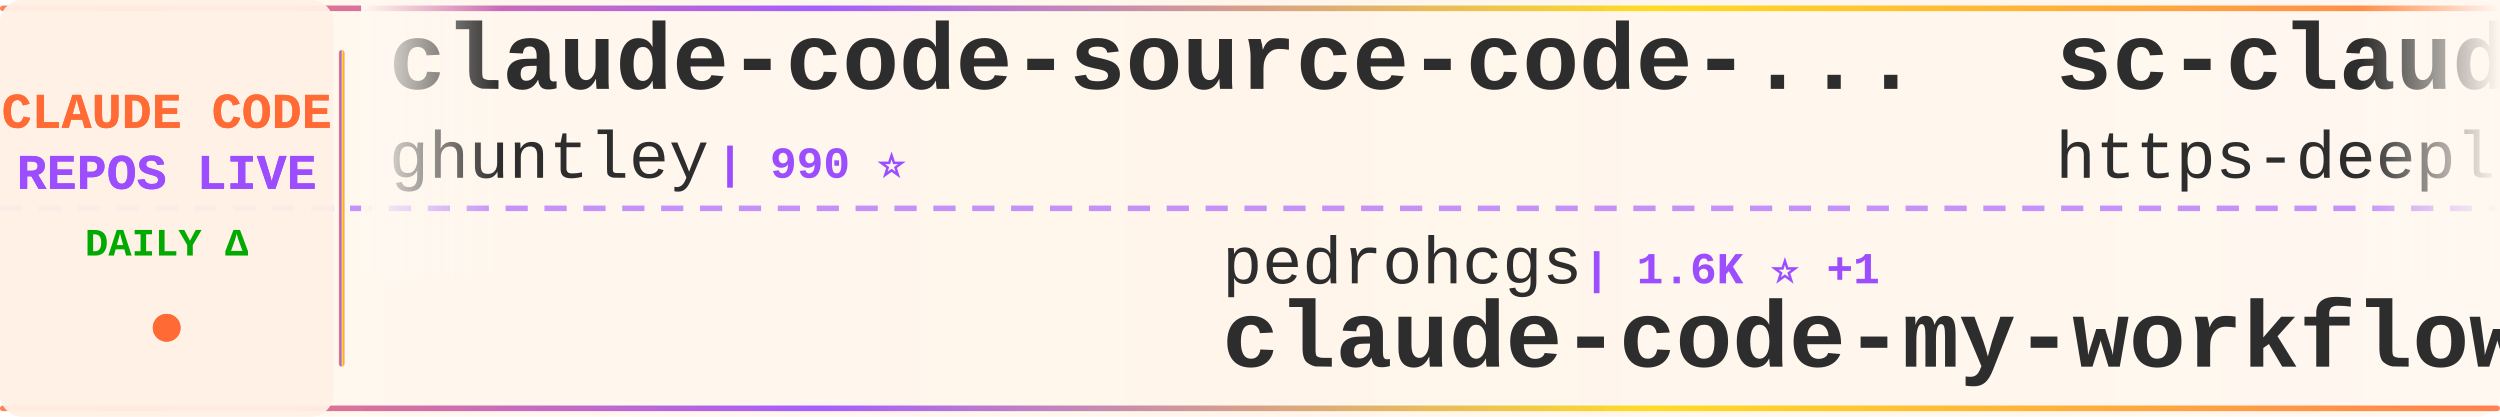
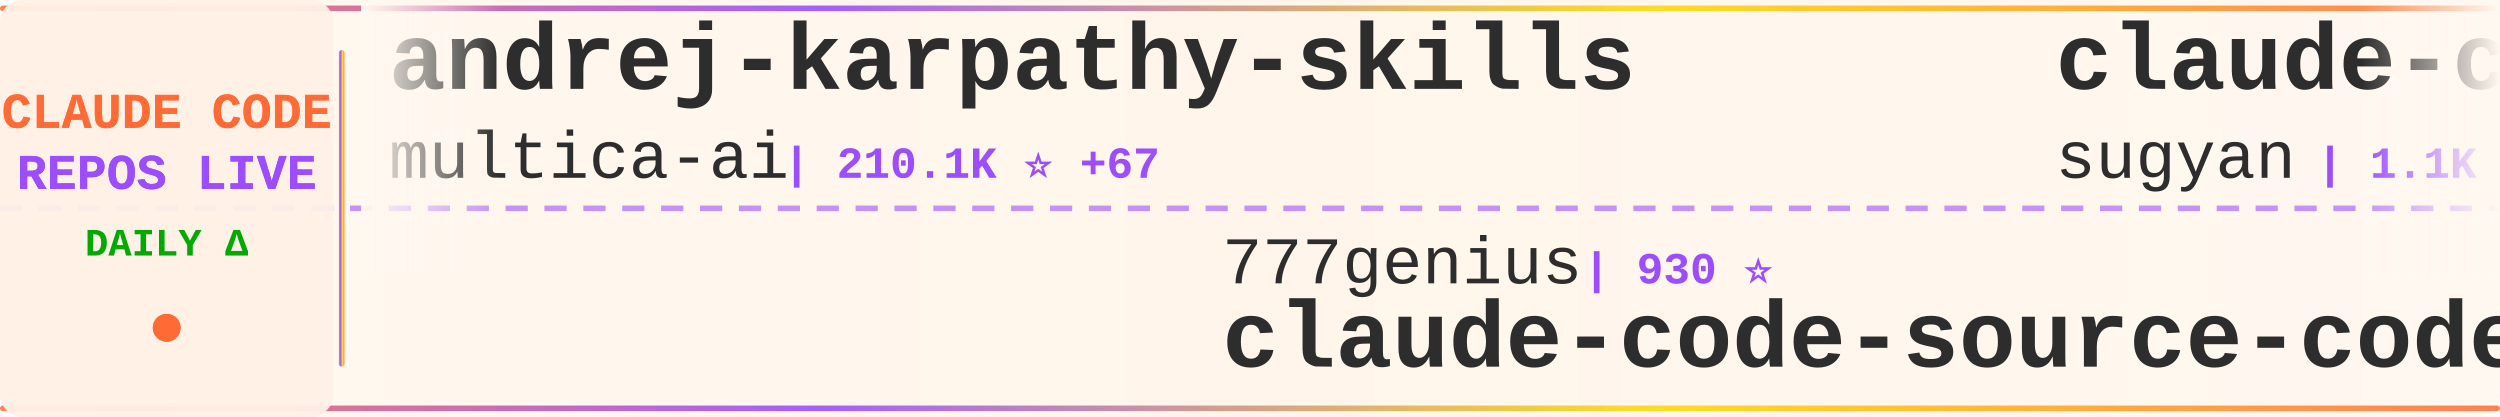
<svg xmlns="http://www.w3.org/2000/svg" width="900" height="150">
  <defs>
    <linearGradient id="tickerBg" x1="0%" y1="0%" x2="100%" y2="0%">
      <stop offset="0%" style="stop-color:#fff8f0;stop-opacity:0.98" />
      <stop offset="50%" style="stop-color:#fff5eb;stop-opacity:1" />
      <stop offset="100%" style="stop-color:#fff8f0;stop-opacity:0.98" />
    </linearGradient>
    <linearGradient id="borderGrad" x1="0%" y1="0%" x2="100%" y2="0%">
      <stop offset="0%" style="stop-color:#FF6B35;stop-opacity:0.85">
        <animate attributeName="stop-opacity" values="0.85;1;0.85" dur="2s" repeatCount="indefinite" />
      </stop>
      <stop offset="33%" style="stop-color:#9C4EFF;stop-opacity:0.9">
        <animate attributeName="stop-opacity" values="0.9;1;0.9" dur="2.2s" repeatCount="indefinite" />
      </stop>
      <stop offset="66%" style="stop-color:#FFD700;stop-opacity:0.85">
        <animate attributeName="stop-opacity" values="0.85;1;0.85" dur="1.8s" repeatCount="indefinite" />
      </stop>
      <stop offset="100%" style="stop-color:#FF6B35;stop-opacity:0.85">
        <animate attributeName="stop-opacity" values="0.85;1;0.85" dur="2s" repeatCount="indefinite" />
      </stop>
    </linearGradient>
    <filter id="textGlow">
      <feGaussianBlur stdDeviation="0.15" result="coloredBlur" />
      <feMerge>
        <feMergeNode in="coloredBlur" />
        <feMergeNode in="SourceGraphic" />
      </feMerge>
    </filter>
    <filter id="metricGlow">
      <feGaussianBlur stdDeviation="0.2" result="coloredBlur" />
      <feMerge>
        <feMergeNode in="coloredBlur" />
        <feMergeNode in="SourceGraphic" />
      </feMerge>
    </filter>
    <linearGradient id="leftFade" x1="0%" y1="0%" x2="100%" y2="0%">
      <stop offset="0%" style="stop-color:#fff8f0;stop-opacity:1" />
      <stop offset="100%" style="stop-color:#fff8f0;stop-opacity:0" />
    </linearGradient>
    <linearGradient id="rightFade" x1="0%" y1="0%" x2="100%" y2="0%">
      <stop offset="0%" style="stop-color:#fff8f0;stop-opacity:0" />
      <stop offset="100%" style="stop-color:#fff8f0;stop-opacity:1" />
    </linearGradient>
  </defs>
  <rect width="900" height="150" fill="url(#tickerBg)" rx="8" />
  <rect x="0" y="2" width="900" height="2" fill="url(#borderGrad)" rx="1" />
  <rect x="0" y="146" width="900" height="2" fill="url(#borderGrad)" rx="1" />
  <line x1="0" y1="75" x2="900" y2="75" stroke="#9C4EFF" stroke-width="2" stroke-dasharray="8 6" opacity="0.6" />
  <rect x="0" y="0" width="120" height="150" fill="#fff0e6" opacity="0.95" rx="8" />
  <text x="60" y="46" font-family="'Courier New', monospace" font-size="18" font-weight="bold" fill="#FF6B35" text-anchor="middle" filter="url(#textGlow)">
    CLAUDE CODE
  </text>
  <text x="60" y="68" font-family="'Courier New', monospace" font-size="18" font-weight="bold" fill="#9C4EFF" text-anchor="middle" filter="url(#textGlow)">
    REPOS LIVE
  </text>
  <text x="60" y="92" font-family="'Courier New', monospace" font-size="14" font-weight="bold" fill="#00aa00" text-anchor="middle">
    DAILY Δ
  </text>
  <circle cx="60" cy="118" r="5" fill="#FF6B35" filter="url(#metricGlow)">
    <animate attributeName="r" values="4;6;4" dur="1.5s" repeatCount="indefinite" />
    <animate attributeName="opacity" values="0.6;1;0.6" dur="1.5s" repeatCount="indefinite" />
  </circle>
  <rect x="122" y="18" width="2" height="114" fill="url(#borderGrad)" rx="1" />
  <clipPath id="tickerClip">
    <rect x="130" y="0" width="770" height="150" />
  </clipPath>
  <g clip-path="url(#tickerClip)">
    <g id="tickerItems">
      <animateTransform attributeName="transform" attributeType="XML" type="translate" from="0 0" to="-3000 0" dur="54s" repeatCount="indefinite" />
      <g transform="translate(0, 0)">
-         <text x="140" y="32" font-family="'Courier New', monospace" font-size="34" font-weight="bold" fill="#2d2d2d">claude-code-source-code-...</text>
-         <text x="140" y="64" font-family="'Courier New', monospace" font-size="24" font-weight="normal" fill="#2d2d2d" opacity="1.0">ghuntley</text>
-         <text x="258" y="64" font-family="'Courier New', monospace" font-size="16" font-weight="bold" fill="#9C4EFF"> | 990 ⭐</text>
+         <text x="140" y="32" font-family="'Courier New', monospace" font-size="34" font-weight="bold" fill="#2d2d2d">andrej-karpathy-skills</text>
+         <text x="140" y="64" font-family="'Courier New', monospace" font-size="24" font-weight="normal" fill="#2d2d2d" opacity="1.0">multica-ai</text>
+         <text x="282" y="64" font-family="'Courier New', monospace" font-size="16" font-weight="bold" fill="#9C4EFF"> | 210.1K ⭐ +67</text>
      </g>
      <g transform="translate(300, 0)">
-         <text x="140" y="102" font-family="'Courier New', monospace" font-size="24" font-weight="normal" fill="#2d2d2d" opacity="1.0">pedrohcgs</text>
-         <text x="270" y="102" font-family="'Courier New', monospace" font-size="16" font-weight="bold" fill="#9C4EFF"> | 1.6K ⭐ +1</text>
-         <text x="140" y="132" font-family="'Courier New', monospace" font-size="34" font-weight="bold" fill="#2d2d2d">claude-code-my-workflow</text>
+         <text x="140" y="102" font-family="'Courier New', monospace" font-size="24" font-weight="normal" fill="#2d2d2d" opacity="1.0">777genius</text>
+         <text x="270" y="102" font-family="'Courier New', monospace" font-size="16" font-weight="bold" fill="#9C4EFF"> | 930 ⭐</text>
+         <text x="140" y="132" font-family="'Courier New', monospace" font-size="34" font-weight="bold" fill="#2d2d2d">claude-code-source-code</text>
      </g>
      <g transform="translate(600, 0)">
-         <text x="140" y="32" font-family="'Courier New', monospace" font-size="34" font-weight="bold" fill="#2d2d2d">sc-claude-code-files</text>
-         <text x="140" y="64" font-family="'Courier New', monospace" font-size="24" font-weight="normal" fill="#2d2d2d" opacity="1.0">https-deeplearning-ai</text>
-         <text x="414" y="64" font-family="'Courier New', monospace" font-size="16" font-weight="bold" fill="#9C4EFF"> | 545 ⭐</text>
+         <text x="140" y="32" font-family="'Courier New', monospace" font-size="34" font-weight="bold" fill="#2d2d2d">claude-code-webui</text>
+         <text x="140" y="64" font-family="'Courier New', monospace" font-size="24" font-weight="normal" fill="#2d2d2d" opacity="1.0">sugyan</text>
+         <text x="234" y="64" font-family="'Courier New', monospace" font-size="16" font-weight="bold" fill="#9C4EFF"> | 1.1K ⭐</text>
      </g>
      <g transform="translate(900, 0)">
-         <text x="140" y="102" font-family="'Courier New', monospace" font-size="24" font-weight="normal" fill="#2d2d2d" opacity="1.0">fazxes</text>
-         <text x="234" y="102" font-family="'Courier New', monospace" font-size="16" font-weight="bold" fill="#9C4EFF"> | 234 ⭐</text>
-         <text x="140" y="132" font-family="'Courier New', monospace" font-size="34" font-weight="bold" fill="#2d2d2d">Claude-code</text>
+         <text x="140" y="102" font-family="'Courier New', monospace" font-size="24" font-weight="normal" fill="#2d2d2d" opacity="1.0">isboyjc</text>
+         <text x="246" y="102" font-family="'Courier New', monospace" font-size="16" font-weight="bold" fill="#9C4EFF"> | 162 ⭐</text>
+         <text x="140" y="132" font-family="'Courier New', monospace" font-size="34" font-weight="bold" fill="#2d2d2d">claude-code</text>
      </g>
      <g transform="translate(1200, 0)">
-         <text x="140" y="32" font-family="'Courier New', monospace" font-size="34" font-weight="bold" fill="#2d2d2d">learn-claude-code</text>
-         <text x="140" y="64" font-family="'Courier New', monospace" font-size="24" font-weight="normal" fill="#2d2d2d" opacity="1.0">shareAI-lab</text>
-         <text x="294" y="64" font-family="'Courier New', monospace" font-size="16" font-weight="bold" fill="#9C4EFF"> | 76.0K ⭐ +26</text>
+         <text x="140" y="32" font-family="'Courier New', monospace" font-size="34" font-weight="bold" fill="#2d2d2d">awesome-claude-code</text>
+         <text x="140" y="64" font-family="'Courier New', monospace" font-size="24" font-weight="normal" fill="#2d2d2d" opacity="1.0">jqueryscript</text>
+         <text x="306" y="64" font-family="'Courier New', monospace" font-size="16" font-weight="bold" fill="#9C4EFF"> | 508 ⭐</text>
      </g>
      <g transform="translate(1500, 0)">
-         <text x="140" y="102" font-family="'Courier New', monospace" font-size="24" font-weight="normal" fill="#2d2d2d" opacity="1.0">Pimzino</text>
-         <text x="246" y="102" font-family="'Courier New', monospace" font-size="16" font-weight="bold" fill="#9C4EFF"> | 3.9K ⭐</text>
-         <text x="140" y="132" font-family="'Courier New', monospace" font-size="34" font-weight="bold" fill="#2d2d2d">claude-code-spec-workflo...</text>
+         <text x="140" y="102" font-family="'Courier New', monospace" font-size="24" font-weight="normal" fill="#2d2d2d" opacity="1.0">musistudio</text>
+         <text x="282" y="102" font-family="'Courier New', monospace" font-size="16" font-weight="bold" fill="#9C4EFF"> | 37.1K ⭐ +10</text>
+         <text x="140" y="132" font-family="'Courier New', monospace" font-size="34" font-weight="bold" fill="#2d2d2d">claude-code-router</text>
      </g>
      <g transform="translate(1800, 0)">
-         <text x="140" y="32" font-family="'Courier New', monospace" font-size="34" font-weight="bold" fill="#2d2d2d">claude-code-reverse</text>
-         <text x="140" y="64" font-family="'Courier New', monospace" font-size="24" font-weight="normal" fill="#2d2d2d" opacity="1.0">Yuyz0112</text>
-         <text x="258" y="64" font-family="'Courier New', monospace" font-size="16" font-weight="bold" fill="#9C4EFF"> | 2.4K ⭐</text>
+         <text x="140" y="32" font-family="'Courier New', monospace" font-size="34" font-weight="bold" fill="#2d2d2d">claude-code</text>
+         <text x="140" y="64" font-family="'Courier New', monospace" font-size="24" font-weight="normal" fill="#2d2d2d" opacity="1.0">ochamber</text>
+         <text x="258" y="64" font-family="'Courier New', monospace" font-size="16" font-weight="bold" fill="#9C4EFF"> | 1 ⭐</text>
      </g>
      <g transform="translate(2100, 0)">
-         <text x="140" y="102" font-family="'Courier New', monospace" font-size="24" font-weight="normal" fill="#2d2d2d" opacity="1.0">frankbria</text>
-         <text x="270" y="102" font-family="'Courier New', monospace" font-size="16" font-weight="bold" fill="#9C4EFF"> | 9.6K ⭐ +2</text>
-         <text x="140" y="132" font-family="'Courier New', monospace" font-size="34" font-weight="bold" fill="#2d2d2d">ralph-claude-code</text>
-       </g>
-       <g transform="translate(2400, 0)">
-         <text x="140" y="32" font-family="'Courier New', monospace" font-size="34" font-weight="bold" fill="#2d2d2d">awesome-claude-code-suba...</text>
-         <text x="140" y="64" font-family="'Courier New', monospace" font-size="24" font-weight="normal" fill="#2d2d2d" opacity="1.0">VoltAgent</text>
-         <text x="270" y="64" font-family="'Courier New', monospace" font-size="16" font-weight="bold" fill="#9C4EFF"> | 24.9K ⭐ +9</text>
-       </g>
-       <g transform="translate(2700, 0)">
        <text x="140" y="102" font-family="'Courier New', monospace" font-size="24" font-weight="normal" fill="#2d2d2d" opacity="1.0">lorryjovens-hub</text>
        <text x="342" y="102" font-family="'Courier New', monospace" font-size="16" font-weight="bold" fill="#9C4EFF"> | 1.7K ⭐</text>
        <text x="140" y="132" font-family="'Courier New', monospace" font-size="34" font-weight="bold" fill="#2d2d2d">claude-code-rust</text>
      </g>
+       <g transform="translate(2400, 0)">
+         <text x="140" y="32" font-family="'Courier New', monospace" font-size="34" font-weight="bold" fill="#2d2d2d">claude-code-system-promp...</text>
+         <text x="140" y="64" font-family="'Courier New', monospace" font-size="24" font-weight="normal" fill="#2d2d2d" opacity="1.0">Piebald-AI</text>
+         <text x="282" y="64" font-family="'Courier New', monospace" font-size="16" font-weight="bold" fill="#9C4EFF"> | 12.6K ⭐</text>
+       </g>
+       <g transform="translate(2700, 0)">
+         <text x="140" y="102" font-family="'Courier New', monospace" font-size="24" font-weight="normal" fill="#2d2d2d" opacity="1.0">VineeTagarwaL-code</text>
+         <text x="378" y="102" font-family="'Courier New', monospace" font-size="16" font-weight="bold" fill="#9C4EFF"> | 274 ⭐</text>
+         <text x="140" y="132" font-family="'Courier New', monospace" font-size="34" font-weight="bold" fill="#2d2d2d">claude-code</text>
+       </g>
      <g transform="translate(3000, 0)">
-         <text x="140" y="32" font-family="'Courier New', monospace" font-size="34" font-weight="bold" fill="#2d2d2d">claude-code-source-code-...</text>
-         <text x="140" y="64" font-family="'Courier New', monospace" font-size="24" font-weight="normal" fill="#2d2d2d" opacity="1.0">ghuntley</text>
-         <text x="258" y="64" font-family="'Courier New', monospace" font-size="16" font-weight="bold" fill="#9C4EFF"> | 990 ⭐</text>
+         <text x="140" y="32" font-family="'Courier New', monospace" font-size="34" font-weight="bold" fill="#2d2d2d">andrej-karpathy-skills</text>
+         <text x="140" y="64" font-family="'Courier New', monospace" font-size="24" font-weight="normal" fill="#2d2d2d" opacity="1.0">multica-ai</text>
+         <text x="282" y="64" font-family="'Courier New', monospace" font-size="16" font-weight="bold" fill="#9C4EFF"> | 210.1K ⭐ +67</text>
      </g>
      <g transform="translate(3300, 0)">
-         <text x="140" y="102" font-family="'Courier New', monospace" font-size="24" font-weight="normal" fill="#2d2d2d" opacity="1.0">pedrohcgs</text>
-         <text x="270" y="102" font-family="'Courier New', monospace" font-size="16" font-weight="bold" fill="#9C4EFF"> | 1.6K ⭐ +1</text>
-         <text x="140" y="132" font-family="'Courier New', monospace" font-size="34" font-weight="bold" fill="#2d2d2d">claude-code-my-workflow</text>
+         <text x="140" y="102" font-family="'Courier New', monospace" font-size="24" font-weight="normal" fill="#2d2d2d" opacity="1.0">777genius</text>
+         <text x="270" y="102" font-family="'Courier New', monospace" font-size="16" font-weight="bold" fill="#9C4EFF"> | 930 ⭐</text>
+         <text x="140" y="132" font-family="'Courier New', monospace" font-size="34" font-weight="bold" fill="#2d2d2d">claude-code-source-code</text>
      </g>
      <g transform="translate(3600, 0)">
-         <text x="140" y="32" font-family="'Courier New', monospace" font-size="34" font-weight="bold" fill="#2d2d2d">sc-claude-code-files</text>
-         <text x="140" y="64" font-family="'Courier New', monospace" font-size="24" font-weight="normal" fill="#2d2d2d" opacity="1.0">https-deeplearning-ai</text>
-         <text x="414" y="64" font-family="'Courier New', monospace" font-size="16" font-weight="bold" fill="#9C4EFF"> | 545 ⭐</text>
+         <text x="140" y="32" font-family="'Courier New', monospace" font-size="34" font-weight="bold" fill="#2d2d2d">claude-code-webui</text>
+         <text x="140" y="64" font-family="'Courier New', monospace" font-size="24" font-weight="normal" fill="#2d2d2d" opacity="1.0">sugyan</text>
+         <text x="234" y="64" font-family="'Courier New', monospace" font-size="16" font-weight="bold" fill="#9C4EFF"> | 1.1K ⭐</text>
      </g>
      <g transform="translate(3900, 0)">
-         <text x="140" y="102" font-family="'Courier New', monospace" font-size="24" font-weight="normal" fill="#2d2d2d" opacity="1.0">fazxes</text>
-         <text x="234" y="102" font-family="'Courier New', monospace" font-size="16" font-weight="bold" fill="#9C4EFF"> | 234 ⭐</text>
-         <text x="140" y="132" font-family="'Courier New', monospace" font-size="34" font-weight="bold" fill="#2d2d2d">Claude-code</text>
+         <text x="140" y="102" font-family="'Courier New', monospace" font-size="24" font-weight="normal" fill="#2d2d2d" opacity="1.0">isboyjc</text>
+         <text x="246" y="102" font-family="'Courier New', monospace" font-size="16" font-weight="bold" fill="#9C4EFF"> | 162 ⭐</text>
+         <text x="140" y="132" font-family="'Courier New', monospace" font-size="34" font-weight="bold" fill="#2d2d2d">claude-code</text>
      </g>
    </g>
  </g>
  <rect x="130" y="0" width="50" height="100" fill="url(#leftFade)" />
  <rect x="850" y="0" width="50" height="100" fill="url(#rightFade)" />
</svg>
